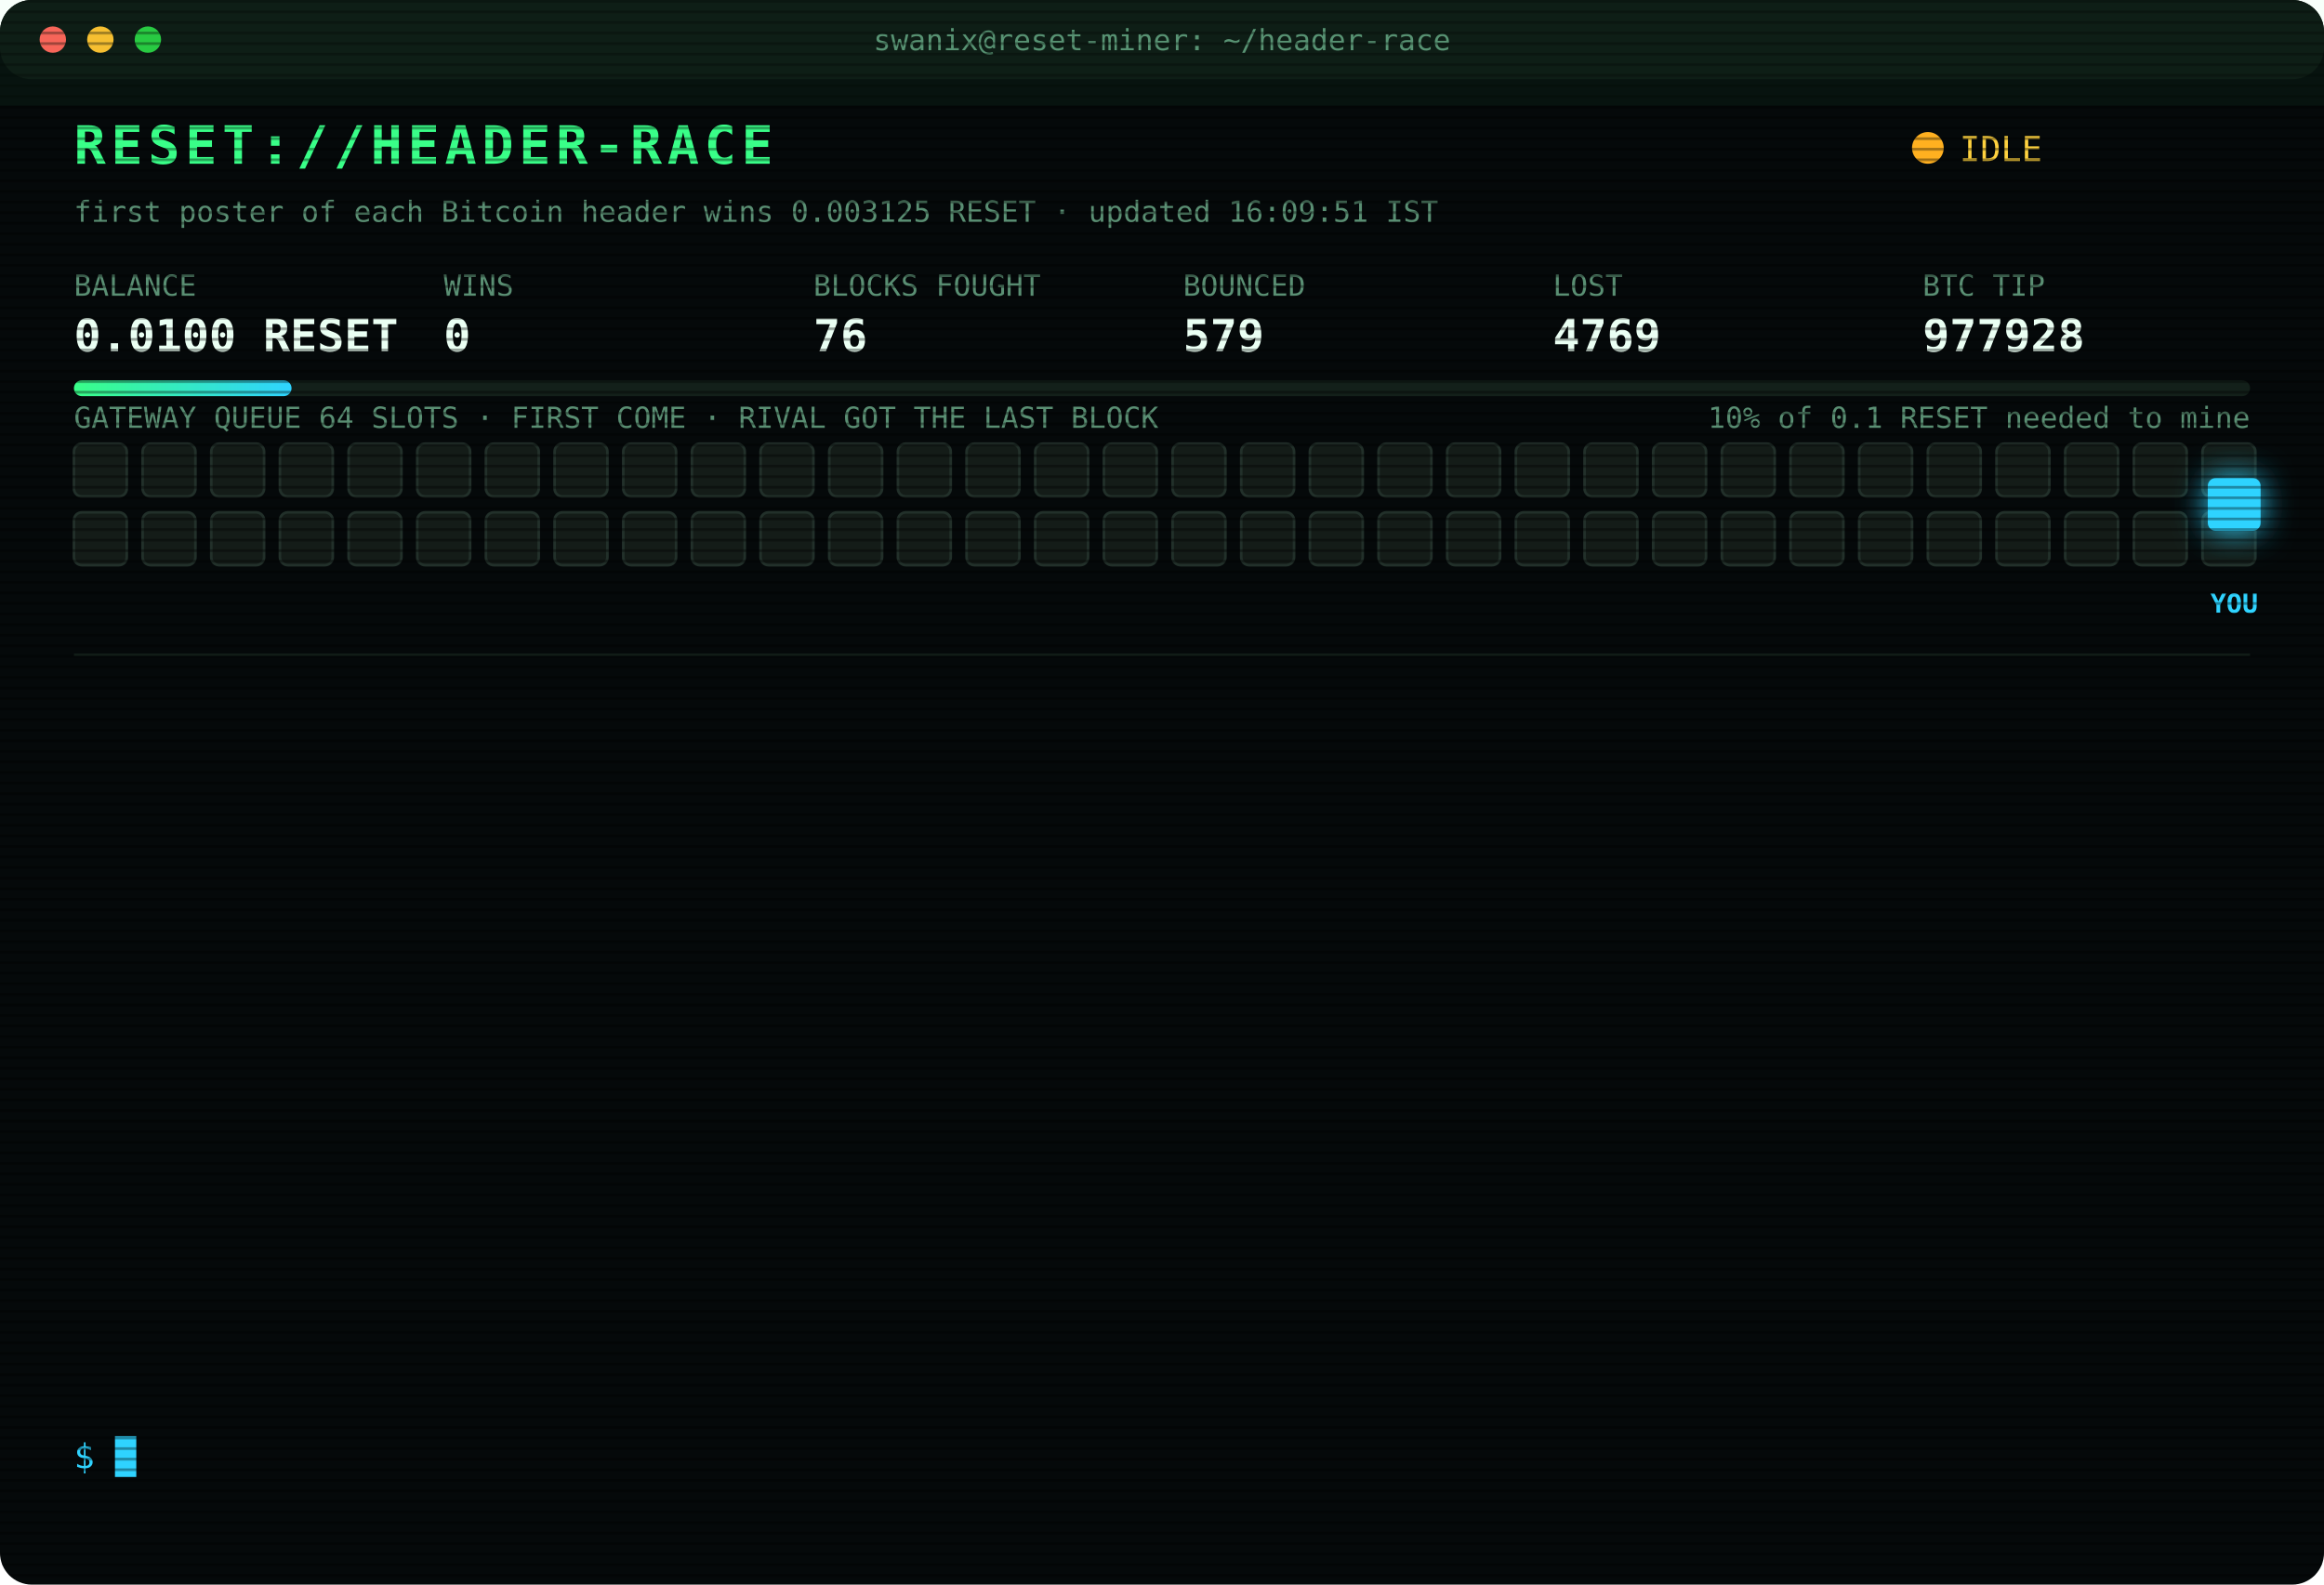
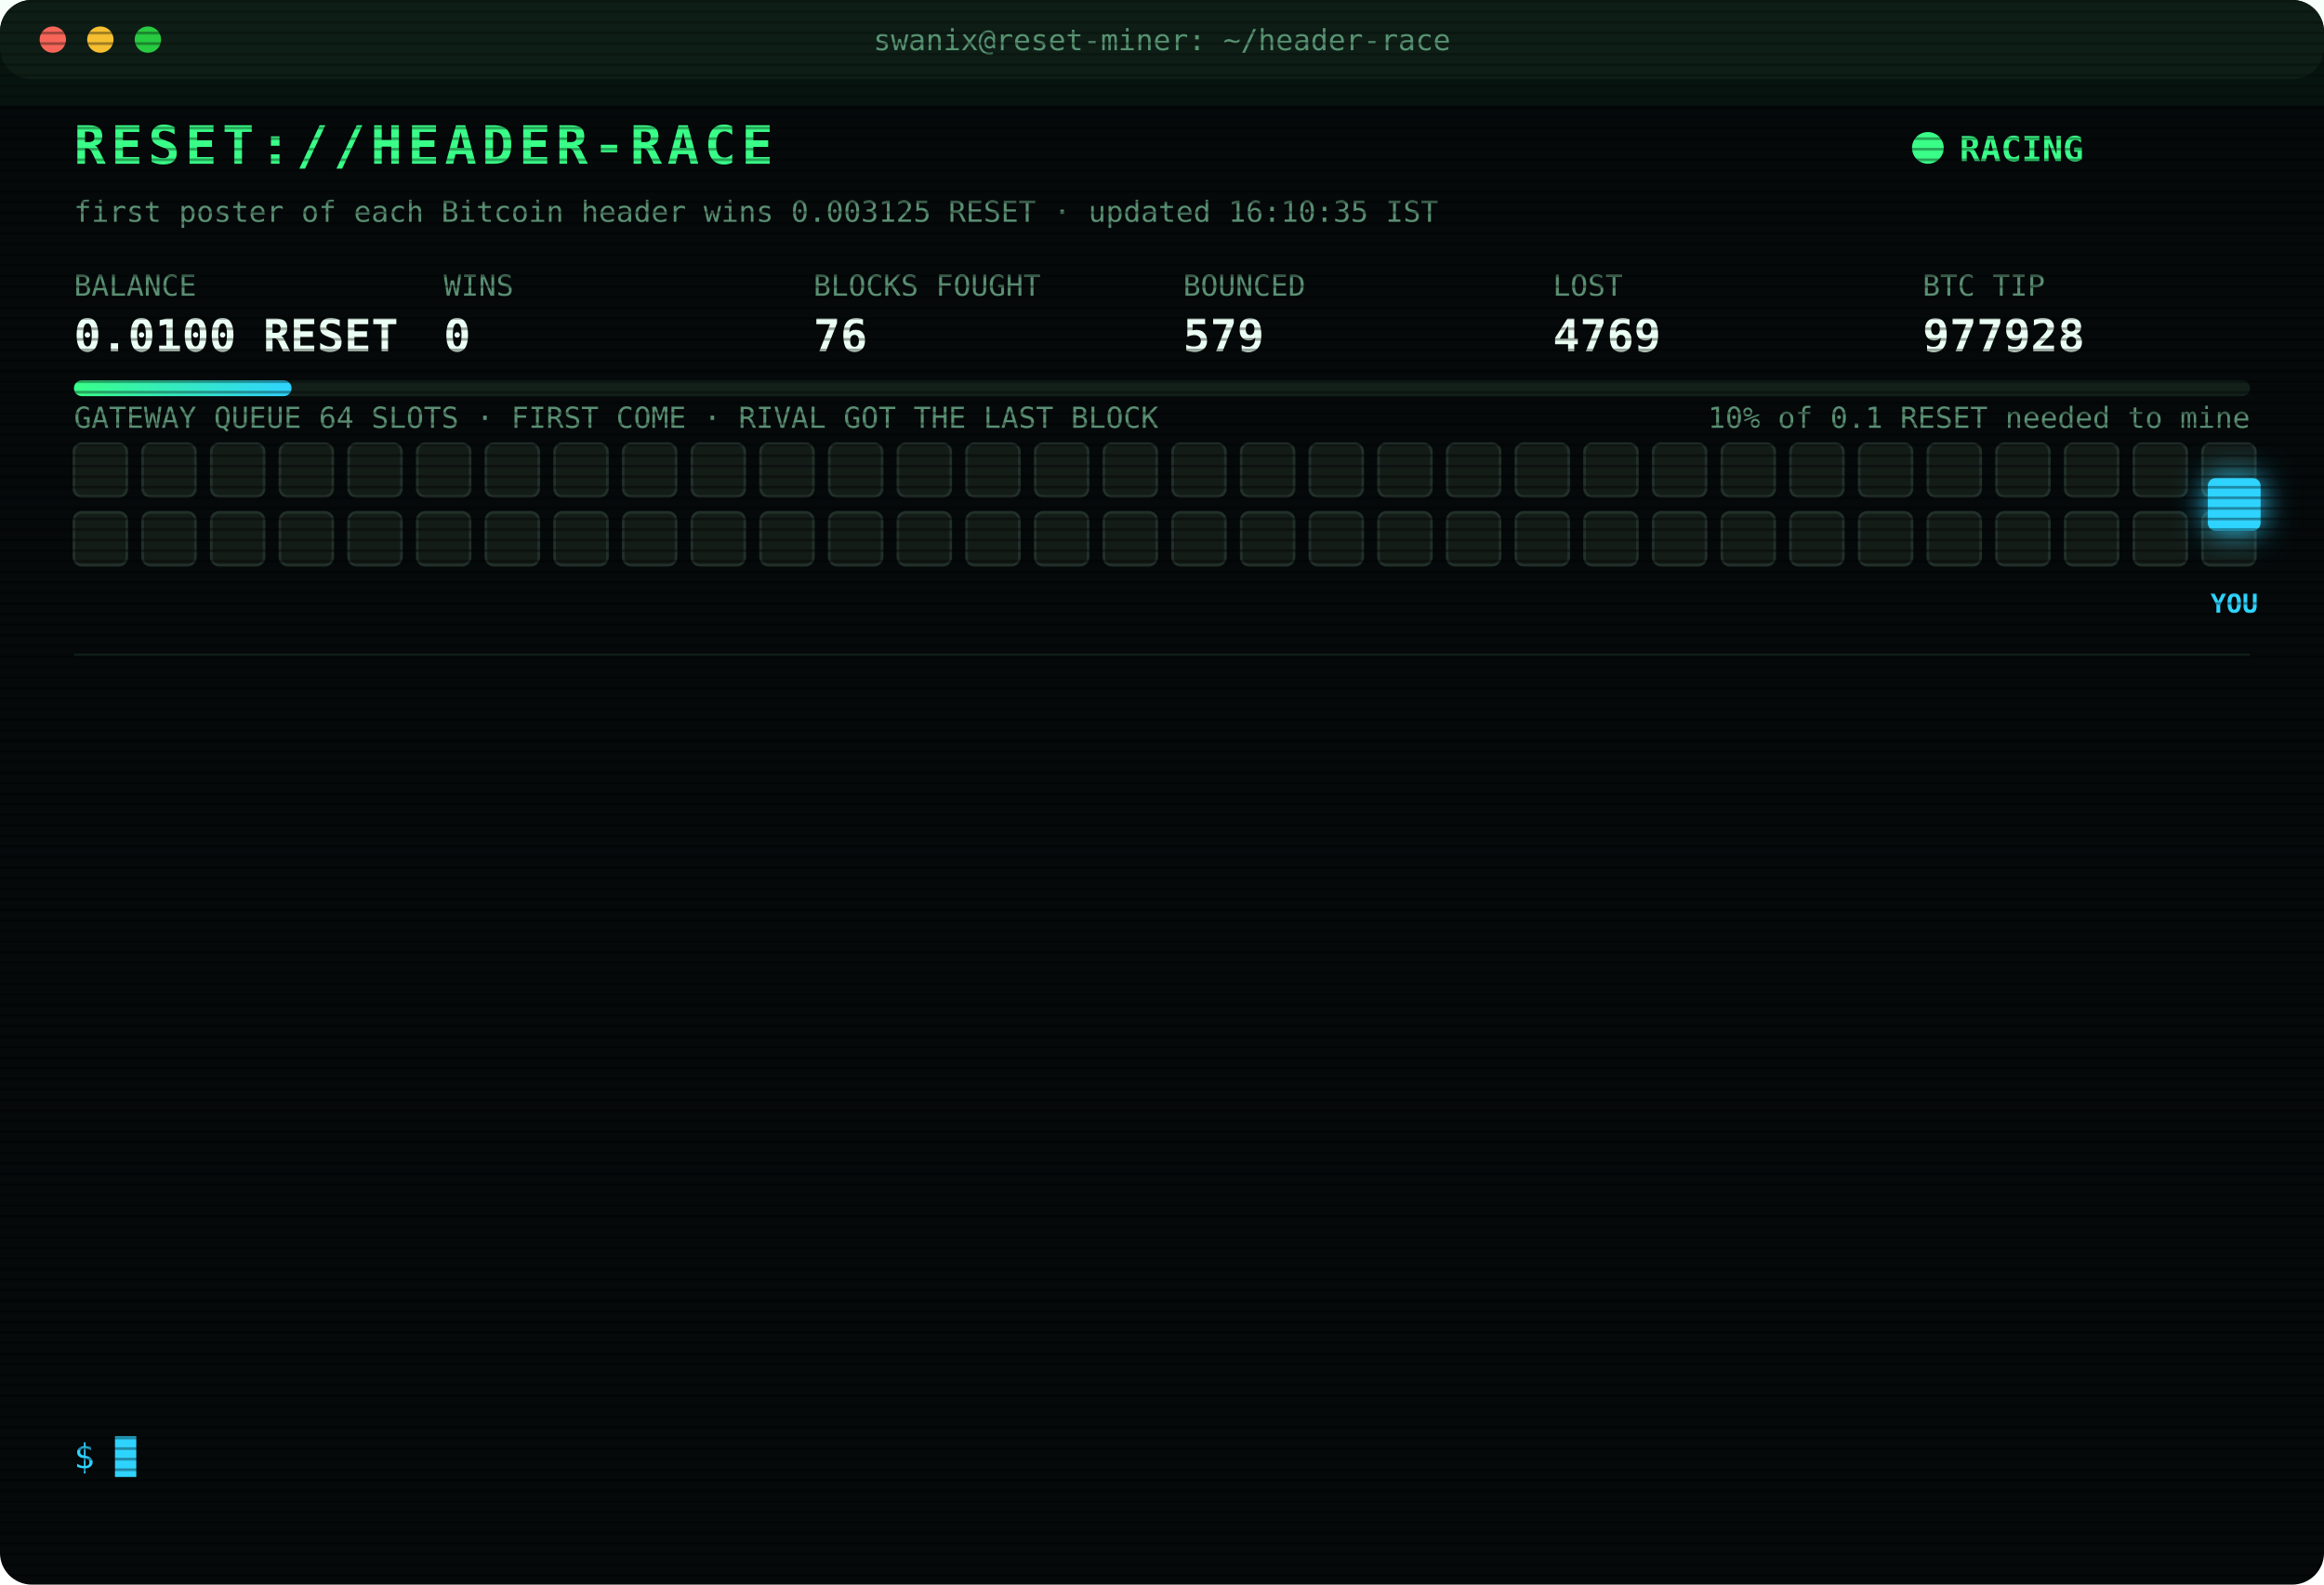
<svg xmlns="http://www.w3.org/2000/svg" width="880" height="600" viewBox="0 0 880 600" font-family="ui-monospace,SFMono-Regular,Menlo,Consolas,monospace">
  <style>
text{font-size:13px;fill:#7CFFB2}
.title{font-size:20px;font-weight:700;fill:#39FF88;letter-spacing:2px;animation:glitch 3s infinite steps(1)}
.sub{fill:#2fd3ff}.k{fill:#5a8f73;font-size:11px}.v{font-size:17px;font-weight:700;fill:#eafff3}
.ts{fill:#3f6b56}.boot{fill:#2fd3ff}.dim{fill:#5a8f73}.bad{fill:#ff4d6d}.warn{fill:#ffd23f}.mag{fill:#ff5cf0}.win{fill:#39FF88;font-weight:700}
.tag{font-size:10px;fill:#2fd3ff;font-weight:700}
.rival{fill:#26332c;stroke:#3c5a49;animation:jam 1.2s infinite alternate}
.idle{fill:#141c18;stroke:#22302a;animation:breathe 4s infinite}
.me{fill:#2fd3ff;filter:drop-shadow(0 0 6px #2fd3ff)}
.hover{animation:nudge 1.1s infinite ease-in-out}.bounce{animation:kick 1.4s infinite}
.ln{opacity:0;animation:in .4s forwards}
.cur{animation:blink 1s infinite steps(1)}
.scan{animation:scan 6s infinite linear}
.led{animation:blink 1.4s infinite}
@keyframes in{from{opacity:0;transform:translateX(-6px)}to{opacity:1;transform:none}}
@keyframes blink{50%{opacity:0}}
@keyframes jam{to{fill:#33463b}}
@keyframes breathe{50%{opacity:.4}}
@keyframes nudge{50%{transform:translateX(-10px)}}
@keyframes kick{0%,100%{transform:none}30%{transform:translateX(-14px)}55%{transform:translateX(10px) translateY(-6px)}}
@keyframes glitch{0%,92%{transform:none}93%{transform:translateX(2px);fill:#ff4d6d}95%{transform:translateX(-2px);fill:#2fd3ff}97%{transform:none}}
@keyframes scan{from{transform:translateY(-40px)}to{transform:translateY(600px)}}
</style>
  <defs>
    <pattern id="sl" width="4" height="4" patternUnits="userSpaceOnUse">
      <rect width="4" height="1" fill="#000" opacity=".35" />
    </pattern>
    <linearGradient id="bar">
      <stop offset="0" stop-color="#39FF88" />
      <stop offset="1" stop-color="#2fd3ff" />
    </linearGradient>
  </defs>
  <rect width="880" height="600" rx="12" fill="#05090a" />
  <rect width="880" height="30" rx="12" fill="#0d1512" />
  <circle cx="20" cy="15" r="5" fill="#ff5f57" />
  <circle cx="38" cy="15" r="5" fill="#febc2e" />
  <circle cx="56" cy="15" r="5" fill="#28c840" />
  <text x="440" y="19" text-anchor="middle" class="k">swanix@reset-miner: ~/header-race</text>
  <text x="28" y="62" class="title">RESET://HEADER-RACE</text>
-   <circle class="led" cx="730" cy="56" r="6" fill="#ffb020" />
-   <text x="742" y="61" class="warn">IDLE</text>
-   <text x="28" y="84" class="k">first poster of each Bitcoin header wins 0.003125 RESET · updated 16:09:51 IST</text>
+   <circle class="led" cx="730" cy="56" r="6" fill="#39FF88" />
+   <text x="742" y="61" class="win">RACING</text>
+   <text x="28" y="84" class="k">first poster of each Bitcoin header wins 0.003125 RESET · updated 16:10:35 IST</text>
  <text x="28" y="112" class="k">BALANCE</text>
  <text x="28" y="133" class="v">0.0100 RESET</text>
  <text x="168" y="112" class="k">WINS</text>
  <text x="168" y="133" class="v">0</text>
  <text x="308" y="112" class="k">BLOCKS FOUGHT</text>
  <text x="308" y="133" class="v">76</text>
  <text x="448" y="112" class="k">BOUNCED</text>
  <text x="448" y="133" class="v">579</text>
  <text x="588" y="112" class="k">LOST</text>
  <text x="588" y="133" class="v">4769</text>
  <text x="728" y="112" class="k">BTC TIP</text>
  <text x="728" y="133" class="v">977928</text>
  <rect x="28" y="144" width="824" height="6" rx="3" fill="#13201a" />
  <rect x="28" y="144" width="82.4" height="6" rx="3" fill="url(#bar)" />
  <text x="852" y="162" text-anchor="end" class="k">10% of 0.1 RESET needed to mine</text>
  <text x="28" y="162" class="k">GATEWAY QUEUE 64 SLOTS · FIRST COME · RIVAL GOT THE LAST BLOCK</text>
  <rect class="idle" x="28" y="168" width="20" height="20" rx="3" style="animation-delay:0.00s" />
  <rect class="idle" x="54" y="168" width="20" height="20" rx="3" style="animation-delay:0.05s" />
  <rect class="idle" x="80" y="168" width="20" height="20" rx="3" style="animation-delay:0.10s" />
  <rect class="idle" x="106" y="168" width="20" height="20" rx="3" style="animation-delay:0.15s" />
  <rect class="idle" x="132" y="168" width="20" height="20" rx="3" style="animation-delay:0.20s" />
  <rect class="idle" x="158" y="168" width="20" height="20" rx="3" style="animation-delay:0.25s" />
  <rect class="idle" x="184" y="168" width="20" height="20" rx="3" style="animation-delay:0.30s" />
  <rect class="idle" x="210" y="168" width="20" height="20" rx="3" style="animation-delay:0.35s" />
  <rect class="idle" x="236" y="168" width="20" height="20" rx="3" style="animation-delay:0.40s" />
  <rect class="idle" x="262" y="168" width="20" height="20" rx="3" style="animation-delay:0.45s" />
  <rect class="idle" x="288" y="168" width="20" height="20" rx="3" style="animation-delay:0.50s" />
  <rect class="idle" x="314" y="168" width="20" height="20" rx="3" style="animation-delay:0.55s" />
  <rect class="idle" x="340" y="168" width="20" height="20" rx="3" style="animation-delay:0.60s" />
  <rect class="idle" x="366" y="168" width="20" height="20" rx="3" style="animation-delay:0.65s" />
  <rect class="idle" x="392" y="168" width="20" height="20" rx="3" style="animation-delay:0.70s" />
  <rect class="idle" x="418" y="168" width="20" height="20" rx="3" style="animation-delay:0.75s" />
  <rect class="idle" x="444" y="168" width="20" height="20" rx="3" style="animation-delay:0.80s" />
  <rect class="idle" x="470" y="168" width="20" height="20" rx="3" style="animation-delay:0.85s" />
  <rect class="idle" x="496" y="168" width="20" height="20" rx="3" style="animation-delay:0.90s" />
  <rect class="idle" x="522" y="168" width="20" height="20" rx="3" style="animation-delay:0.95s" />
  <rect class="idle" x="548" y="168" width="20" height="20" rx="3" style="animation-delay:1.00s" />
  <rect class="idle" x="574" y="168" width="20" height="20" rx="3" style="animation-delay:1.05s" />
  <rect class="idle" x="600" y="168" width="20" height="20" rx="3" style="animation-delay:1.10s" />
  <rect class="idle" x="626" y="168" width="20" height="20" rx="3" style="animation-delay:1.15s" />
  <rect class="idle" x="652" y="168" width="20" height="20" rx="3" style="animation-delay:1.20s" />
  <rect class="idle" x="678" y="168" width="20" height="20" rx="3" style="animation-delay:1.25s" />
  <rect class="idle" x="704" y="168" width="20" height="20" rx="3" style="animation-delay:1.30s" />
  <rect class="idle" x="730" y="168" width="20" height="20" rx="3" style="animation-delay:1.35s" />
  <rect class="idle" x="756" y="168" width="20" height="20" rx="3" style="animation-delay:1.40s" />
  <rect class="idle" x="782" y="168" width="20" height="20" rx="3" style="animation-delay:1.45s" />
  <rect class="idle" x="808" y="168" width="20" height="20" rx="3" style="animation-delay:1.50s" />
  <rect class="idle" x="834" y="168" width="20" height="20" rx="3" style="animation-delay:1.55s" />
  <rect class="idle" x="28" y="194" width="20" height="20" rx="3" style="animation-delay:1.60s" />
  <rect class="idle" x="54" y="194" width="20" height="20" rx="3" style="animation-delay:1.65s" />
  <rect class="idle" x="80" y="194" width="20" height="20" rx="3" style="animation-delay:1.70s" />
  <rect class="idle" x="106" y="194" width="20" height="20" rx="3" style="animation-delay:1.75s" />
  <rect class="idle" x="132" y="194" width="20" height="20" rx="3" style="animation-delay:1.80s" />
  <rect class="idle" x="158" y="194" width="20" height="20" rx="3" style="animation-delay:1.85s" />
  <rect class="idle" x="184" y="194" width="20" height="20" rx="3" style="animation-delay:1.90s" />
  <rect class="idle" x="210" y="194" width="20" height="20" rx="3" style="animation-delay:1.95s" />
  <rect class="idle" x="236" y="194" width="20" height="20" rx="3" style="animation-delay:2.00s" />
  <rect class="idle" x="262" y="194" width="20" height="20" rx="3" style="animation-delay:2.05s" />
  <rect class="idle" x="288" y="194" width="20" height="20" rx="3" style="animation-delay:2.10s" />
  <rect class="idle" x="314" y="194" width="20" height="20" rx="3" style="animation-delay:2.15s" />
  <rect class="idle" x="340" y="194" width="20" height="20" rx="3" style="animation-delay:2.20s" />
  <rect class="idle" x="366" y="194" width="20" height="20" rx="3" style="animation-delay:2.25s" />
  <rect class="idle" x="392" y="194" width="20" height="20" rx="3" style="animation-delay:2.30s" />
  <rect class="idle" x="418" y="194" width="20" height="20" rx="3" style="animation-delay:2.35s" />
  <rect class="idle" x="444" y="194" width="20" height="20" rx="3" style="animation-delay:2.40s" />
  <rect class="idle" x="470" y="194" width="20" height="20" rx="3" style="animation-delay:2.45s" />
  <rect class="idle" x="496" y="194" width="20" height="20" rx="3" style="animation-delay:2.50s" />
  <rect class="idle" x="522" y="194" width="20" height="20" rx="3" style="animation-delay:2.55s" />
  <rect class="idle" x="548" y="194" width="20" height="20" rx="3" style="animation-delay:2.60s" />
  <rect class="idle" x="574" y="194" width="20" height="20" rx="3" style="animation-delay:2.65s" />
  <rect class="idle" x="600" y="194" width="20" height="20" rx="3" style="animation-delay:2.70s" />
  <rect class="idle" x="626" y="194" width="20" height="20" rx="3" style="animation-delay:2.75s" />
  <rect class="idle" x="652" y="194" width="20" height="20" rx="3" style="animation-delay:2.80s" />
  <rect class="idle" x="678" y="194" width="20" height="20" rx="3" style="animation-delay:2.85s" />
  <rect class="idle" x="704" y="194" width="20" height="20" rx="3" style="animation-delay:2.90s" />
  <rect class="idle" x="730" y="194" width="20" height="20" rx="3" style="animation-delay:2.95s" />
  <rect class="idle" x="756" y="194" width="20" height="20" rx="3" style="animation-delay:3.00s" />
  <rect class="idle" x="782" y="194" width="20" height="20" rx="3" style="animation-delay:3.05s" />
  <rect class="idle" x="808" y="194" width="20" height="20" rx="3" style="animation-delay:3.10s" />
  <rect class="idle" x="834" y="194" width="20" height="20" rx="3" style="animation-delay:3.15s" />
  <g class="hover">
    <rect class="me" x="836" y="181" width="20" height="20" rx="3" />
    <text class="tag" x="846" y="232" text-anchor="middle">YOU</text>
  </g>
  <line x1="28" x2="852" y1="248" y2="248" stroke="#13201a" />
  <g class="ln" style="animation-delay:0.40s">
-     <text x="28" y="270" class="ts">14:00:32</text>
-     <text x="104" y="270" class="bad">[LOST] #977914 taken by a rival miner</text>
+     <text x="28" y="270" class="ts">14:17:57</text>
+     <text x="104" y="270" class="bad">[LOST] #977915 taken by a rival miner</text>
  </g>
  <g class="ln" style="animation-delay:0.65s">
-     <text x="28" y="292" class="ts">14:17:57</text>
-     <text x="104" y="292" class="bad">[LOST] #977915 taken by a rival miner</text>
+     <text x="28" y="292" class="ts">14:22:16</text>
+     <text x="104" y="292" class="bad">[LOST] #977916 taken by a rival miner</text>
  </g>
  <g class="ln" style="animation-delay:0.90s">
-     <text x="28" y="314" class="ts">14:22:16</text>
-     <text x="104" y="314" class="bad">[LOST] #977916 taken by a rival miner</text>
+     <text x="28" y="314" class="ts">14:30:30</text>
+     <text x="104" y="314" class="bad">[LOST] #977917 taken by a rival miner</text>
  </g>
  <g class="ln" style="animation-delay:1.15s">
-     <text x="28" y="336" class="ts">14:30:30</text>
-     <text x="104" y="336" class="bad">[LOST] #977917 taken by a rival miner</text>
+     <text x="28" y="336" class="ts">14:37:59</text>
+     <text x="104" y="336" class="bad">[LOST] #977919 taken by a rival miner</text>
  </g>
  <g class="ln" style="animation-delay:1.40s">
-     <text x="28" y="358" class="ts">14:37:59</text>
-     <text x="104" y="358" class="bad">[LOST] #977919 taken by a rival miner</text>
+     <text x="28" y="358" class="ts">15:03:46</text>
+     <text x="104" y="358" class="bad">[LOST] #977920 taken by a rival miner</text>
  </g>
  <g class="ln" style="animation-delay:1.65s">
-     <text x="28" y="380" class="ts">15:03:46</text>
-     <text x="104" y="380" class="bad">[LOST] #977920 taken by a rival miner</text>
+     <text x="28" y="380" class="ts">15:04:53</text>
+     <text x="104" y="380" class="bad">[LOST] #977921 taken by a rival miner</text>
  </g>
  <g class="ln" style="animation-delay:1.90s">
-     <text x="28" y="402" class="ts">15:04:53</text>
-     <text x="104" y="402" class="bad">[LOST] #977921 taken by a rival miner</text>
+     <text x="28" y="402" class="ts">15:14:04</text>
+     <text x="104" y="402" class="bad">[LOST] #977922 taken by a rival miner</text>
  </g>
  <g class="ln" style="animation-delay:2.15s">
-     <text x="28" y="424" class="ts">15:14:04</text>
-     <text x="104" y="424" class="bad">[LOST] #977922 taken by a rival miner</text>
+     <text x="28" y="424" class="ts">15:42:48</text>
+     <text x="104" y="424" class="bad">[LOST] #977924 taken by a rival miner</text>
  </g>
  <g class="ln" style="animation-delay:2.40s">
-     <text x="28" y="446" class="ts">15:42:48</text>
-     <text x="104" y="446" class="bad">[LOST] #977924 taken by a rival miner</text>
+     <text x="28" y="446" class="ts">15:44:11</text>
+     <text x="104" y="446" class="bad">[LOST] #977925 taken by a rival miner</text>
  </g>
  <g class="ln" style="animation-delay:2.65s">
-     <text x="28" y="468" class="ts">15:44:11</text>
-     <text x="104" y="468" class="bad">[LOST] #977925 taken by a rival miner</text>
+     <text x="28" y="468" class="ts">15:44:43</text>
+     <text x="104" y="468" class="bad">[LOST] #977926 taken by a rival miner</text>
  </g>
  <g class="ln" style="animation-delay:2.90s">
-     <text x="28" y="490" class="ts">15:44:43</text>
-     <text x="104" y="490" class="bad">[LOST] #977926 taken by a rival miner</text>
+     <text x="28" y="490" class="ts">15:45:12</text>
+     <text x="104" y="490" class="bad">[LOST] #977927 taken by a rival miner</text>
  </g>
  <g class="ln" style="animation-delay:3.15s">
-     <text x="28" y="512" class="ts">15:45:12</text>
-     <text x="104" y="512" class="bad">[LOST] #977927 taken by a rival miner</text>
+     <text x="28" y="512" class="ts">15:47:08</text>
+     <text x="104" y="512" class="bad">[LOST] #977928 taken by a rival miner</text>
  </g>
  <g class="ln" style="animation-delay:3.40s">
-     <text x="28" y="534" class="ts">15:47:08</text>
-     <text x="104" y="534" class="bad">[LOST] #977928 taken by a rival miner</text>
+     <text x="28" y="534" class="ts">16:10:35</text>
+     <text x="104" y="534" class="dim">[STINT END] calls 760 · wins 0</text>
  </g>
  <text x="28" y="556" class="sub">$ <tspan class="cur">█</tspan>
  </text>
  <rect width="880" height="600" rx="12" fill="url(#sl)" pointer-events="none" />
  <rect class="scan" width="880" height="40" fill="#39FF88" opacity=".04" />
</svg>
